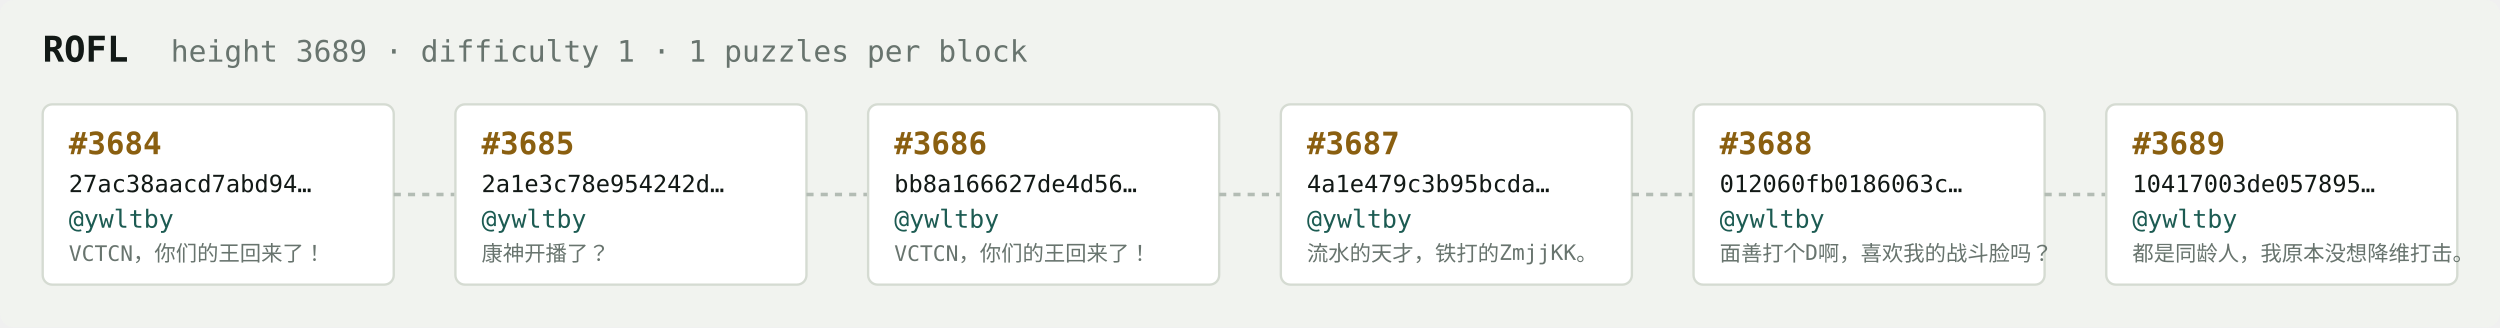
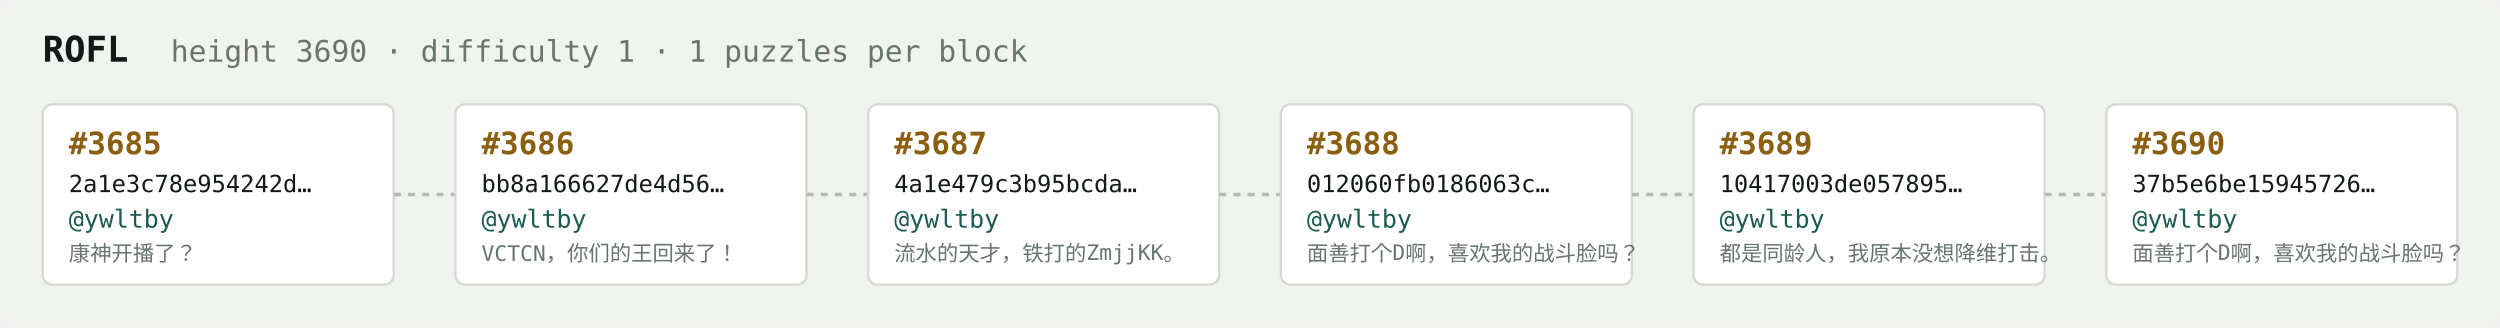
<svg xmlns="http://www.w3.org/2000/svg" width="1054" height="138" viewBox="0 0 1054 138" font-family="ui-monospace,SFMono-Regular,Menlo,monospace">
  <rect fill="#f1f3ef" width="1054" height="138" rx="6" />
  <text x="18" y="26" fill="#121916" font-size="15" font-weight="700">ROFL</text>
-   <text x="72" y="26" fill="#68746e" font-size="12.5">height 3689 · difficulty 1 · 1 puzzles per block</text>
+   <text x="72" y="26" fill="#68746e" font-size="12.5">height 3690 · difficulty 1 · 1 puzzles per block</text>
  <rect x="18" y="44" width="148" height="76" rx="4" fill="#ffffff" stroke="#d5dbd2" stroke-width="1" />
-   <text x="29" y="65" fill="#8a5f10" font-size="13" font-weight="700">#3684</text>
-   <text x="29" y="81" fill="#121916" font-size="10">27ac38aacd7abd94…</text>
+   <text x="29" y="65" fill="#8a5f10" font-size="13" font-weight="700">#3685</text>
+   <text x="29" y="81" fill="#121916" font-size="10">2a1e3c78e954242d…</text>
  <text x="29" y="96" fill="#1c5b52" font-size="10.5">@ywltby</text>
-   <text x="29" y="110" fill="#68746e" font-size="9">VCTCN，你们的王回来了！</text>
+   <text x="29" y="110" fill="#68746e" font-size="9">康神开播了？</text>
  <line x1="166" y1="82.0" x2="192" y2="82.0" stroke="#b3bcb4" stroke-width="1.5" stroke-dasharray="3 3" />
  <rect x="192" y="44" width="148" height="76" rx="4" fill="#ffffff" stroke="#d5dbd2" stroke-width="1" />
-   <text x="203" y="65" fill="#8a5f10" font-size="13" font-weight="700">#3685</text>
-   <text x="203" y="81" fill="#121916" font-size="10">2a1e3c78e954242d…</text>
+   <text x="203" y="65" fill="#8a5f10" font-size="13" font-weight="700">#3686</text>
+   <text x="203" y="81" fill="#121916" font-size="10">bb8a166627de4d56…</text>
  <text x="203" y="96" fill="#1c5b52" font-size="10.5">@ywltby</text>
-   <text x="203" y="110" fill="#68746e" font-size="9">康神开播了？</text>
+   <text x="203" y="110" fill="#68746e" font-size="9">VCTCN，你们的王回来了！</text>
  <line x1="340" y1="82.0" x2="366" y2="82.0" stroke="#b3bcb4" stroke-width="1.5" stroke-dasharray="3 3" />
  <rect x="366" y="44" width="148" height="76" rx="4" fill="#ffffff" stroke="#d5dbd2" stroke-width="1" />
-   <text x="377" y="65" fill="#8a5f10" font-size="13" font-weight="700">#3686</text>
-   <text x="377" y="81" fill="#121916" font-size="10">bb8a166627de4d56…</text>
+   <text x="377" y="65" fill="#8a5f10" font-size="13" font-weight="700">#3687</text>
+   <text x="377" y="81" fill="#121916" font-size="10">4a1e479c3b95bcda…</text>
  <text x="377" y="96" fill="#1c5b52" font-size="10.5">@ywltby</text>
-   <text x="377" y="110" fill="#68746e" font-size="9">VCTCN，你们的王回来了！</text>
+   <text x="377" y="110" fill="#68746e" font-size="9">流水的天才，铁打的ZmjjKK。</text>
  <line x1="514" y1="82.0" x2="540" y2="82.0" stroke="#b3bcb4" stroke-width="1.5" stroke-dasharray="3 3" />
  <rect x="540" y="44" width="148" height="76" rx="4" fill="#ffffff" stroke="#d5dbd2" stroke-width="1" />
-   <text x="551" y="65" fill="#8a5f10" font-size="13" font-weight="700">#3687</text>
-   <text x="551" y="81" fill="#121916" font-size="10">4a1e479c3b95bcda…</text>
+   <text x="551" y="65" fill="#8a5f10" font-size="13" font-weight="700">#3688</text>
+   <text x="551" y="81" fill="#121916" font-size="10">012060fb0186063c…</text>
  <text x="551" y="96" fill="#1c5b52" font-size="10.5">@ywltby</text>
-   <text x="551" y="110" fill="#68746e" font-size="9">流水的天才，铁打的ZmjjKK。</text>
+   <text x="551" y="110" fill="#68746e" font-size="9">面善打个D啊，喜欢我的战斗脸吗？</text>
  <line x1="688" y1="82.0" x2="714" y2="82.0" stroke="#b3bcb4" stroke-width="1.5" stroke-dasharray="3 3" />
  <rect x="714" y="44" width="148" height="76" rx="4" fill="#ffffff" stroke="#d5dbd2" stroke-width="1" />
-   <text x="725" y="65" fill="#8a5f10" font-size="13" font-weight="700">#3688</text>
-   <text x="725" y="81" fill="#121916" font-size="10">012060fb0186063c…</text>
+   <text x="725" y="65" fill="#8a5f10" font-size="13" font-weight="700">#3689</text>
+   <text x="725" y="81" fill="#121916" font-size="10">10417003de057895…</text>
  <text x="725" y="96" fill="#1c5b52" font-size="10.5">@ywltby</text>
-   <text x="725" y="110" fill="#68746e" font-size="9">面善打个D啊，喜欢我的战斗脸吗？</text>
+   <text x="725" y="110" fill="#68746e" font-size="9">都是同龄人，我原本没想降维打击。</text>
  <line x1="862" y1="82.0" x2="888" y2="82.0" stroke="#b3bcb4" stroke-width="1.5" stroke-dasharray="3 3" />
  <rect x="888" y="44" width="148" height="76" rx="4" fill="#ffffff" stroke="#d5dbd2" stroke-width="1" />
-   <text x="899" y="65" fill="#8a5f10" font-size="13" font-weight="700">#3689</text>
-   <text x="899" y="81" fill="#121916" font-size="10">10417003de057895…</text>
+   <text x="899" y="65" fill="#8a5f10" font-size="13" font-weight="700">#3690</text>
+   <text x="899" y="81" fill="#121916" font-size="10">37b5e6be15945726…</text>
  <text x="899" y="96" fill="#1c5b52" font-size="10.5">@ywltby</text>
-   <text x="899" y="110" fill="#68746e" font-size="9">都是同龄人，我原本没想降维打击。</text>
+   <text x="899" y="110" fill="#68746e" font-size="9">面善打个D啊，喜欢我的战斗脸吗？</text>
</svg>
